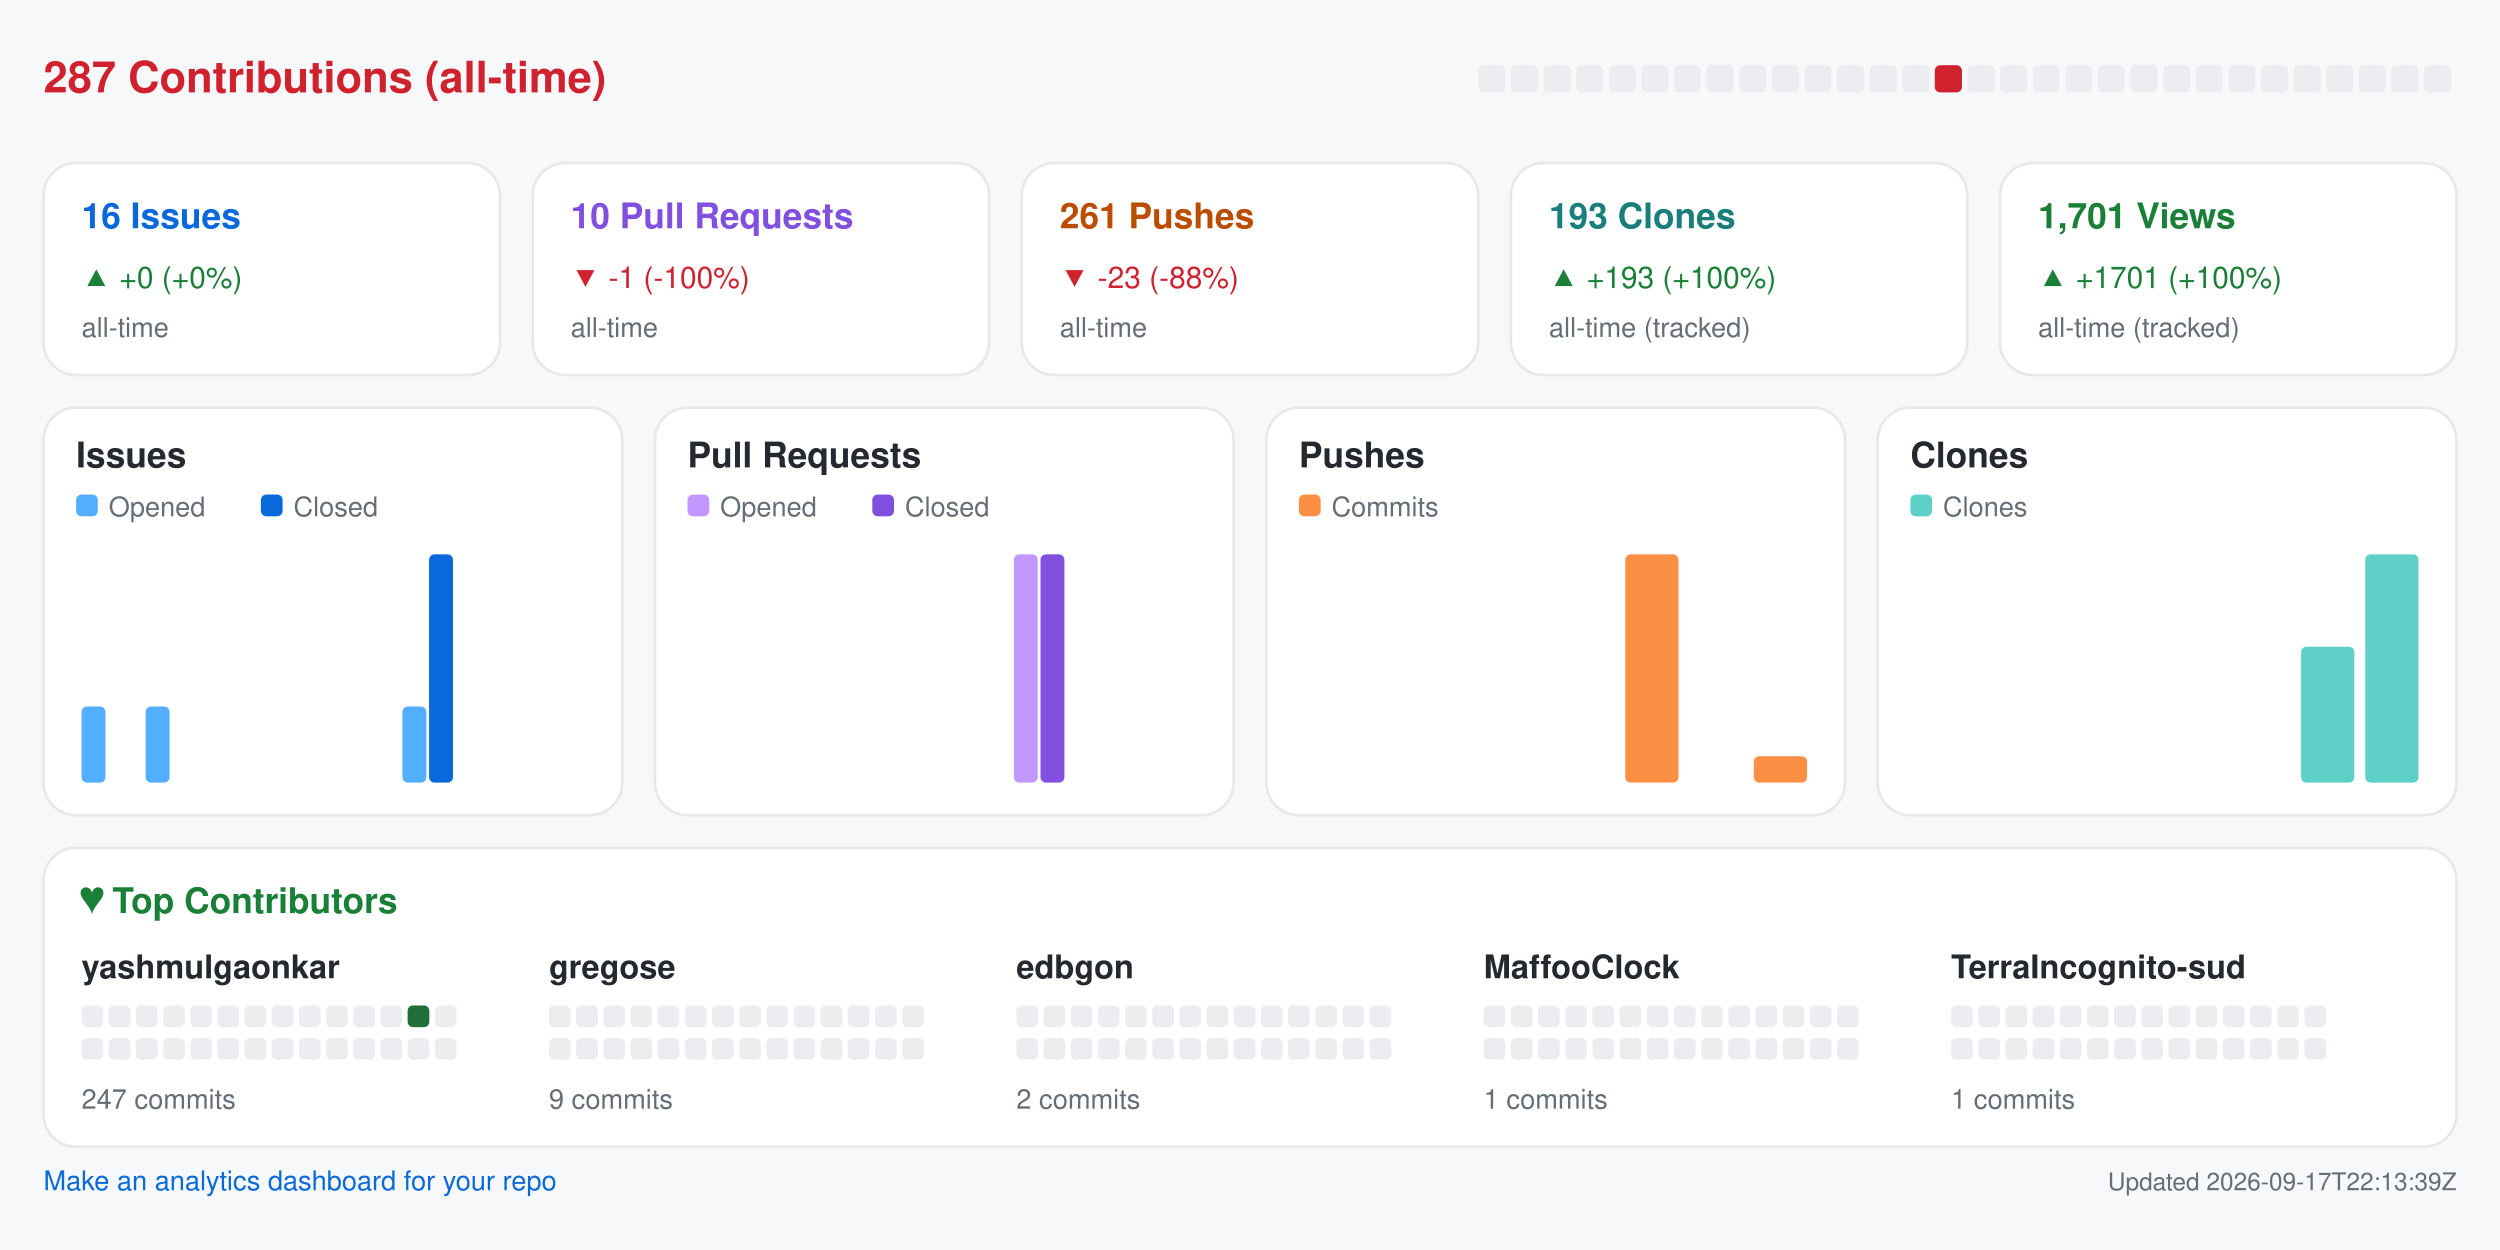
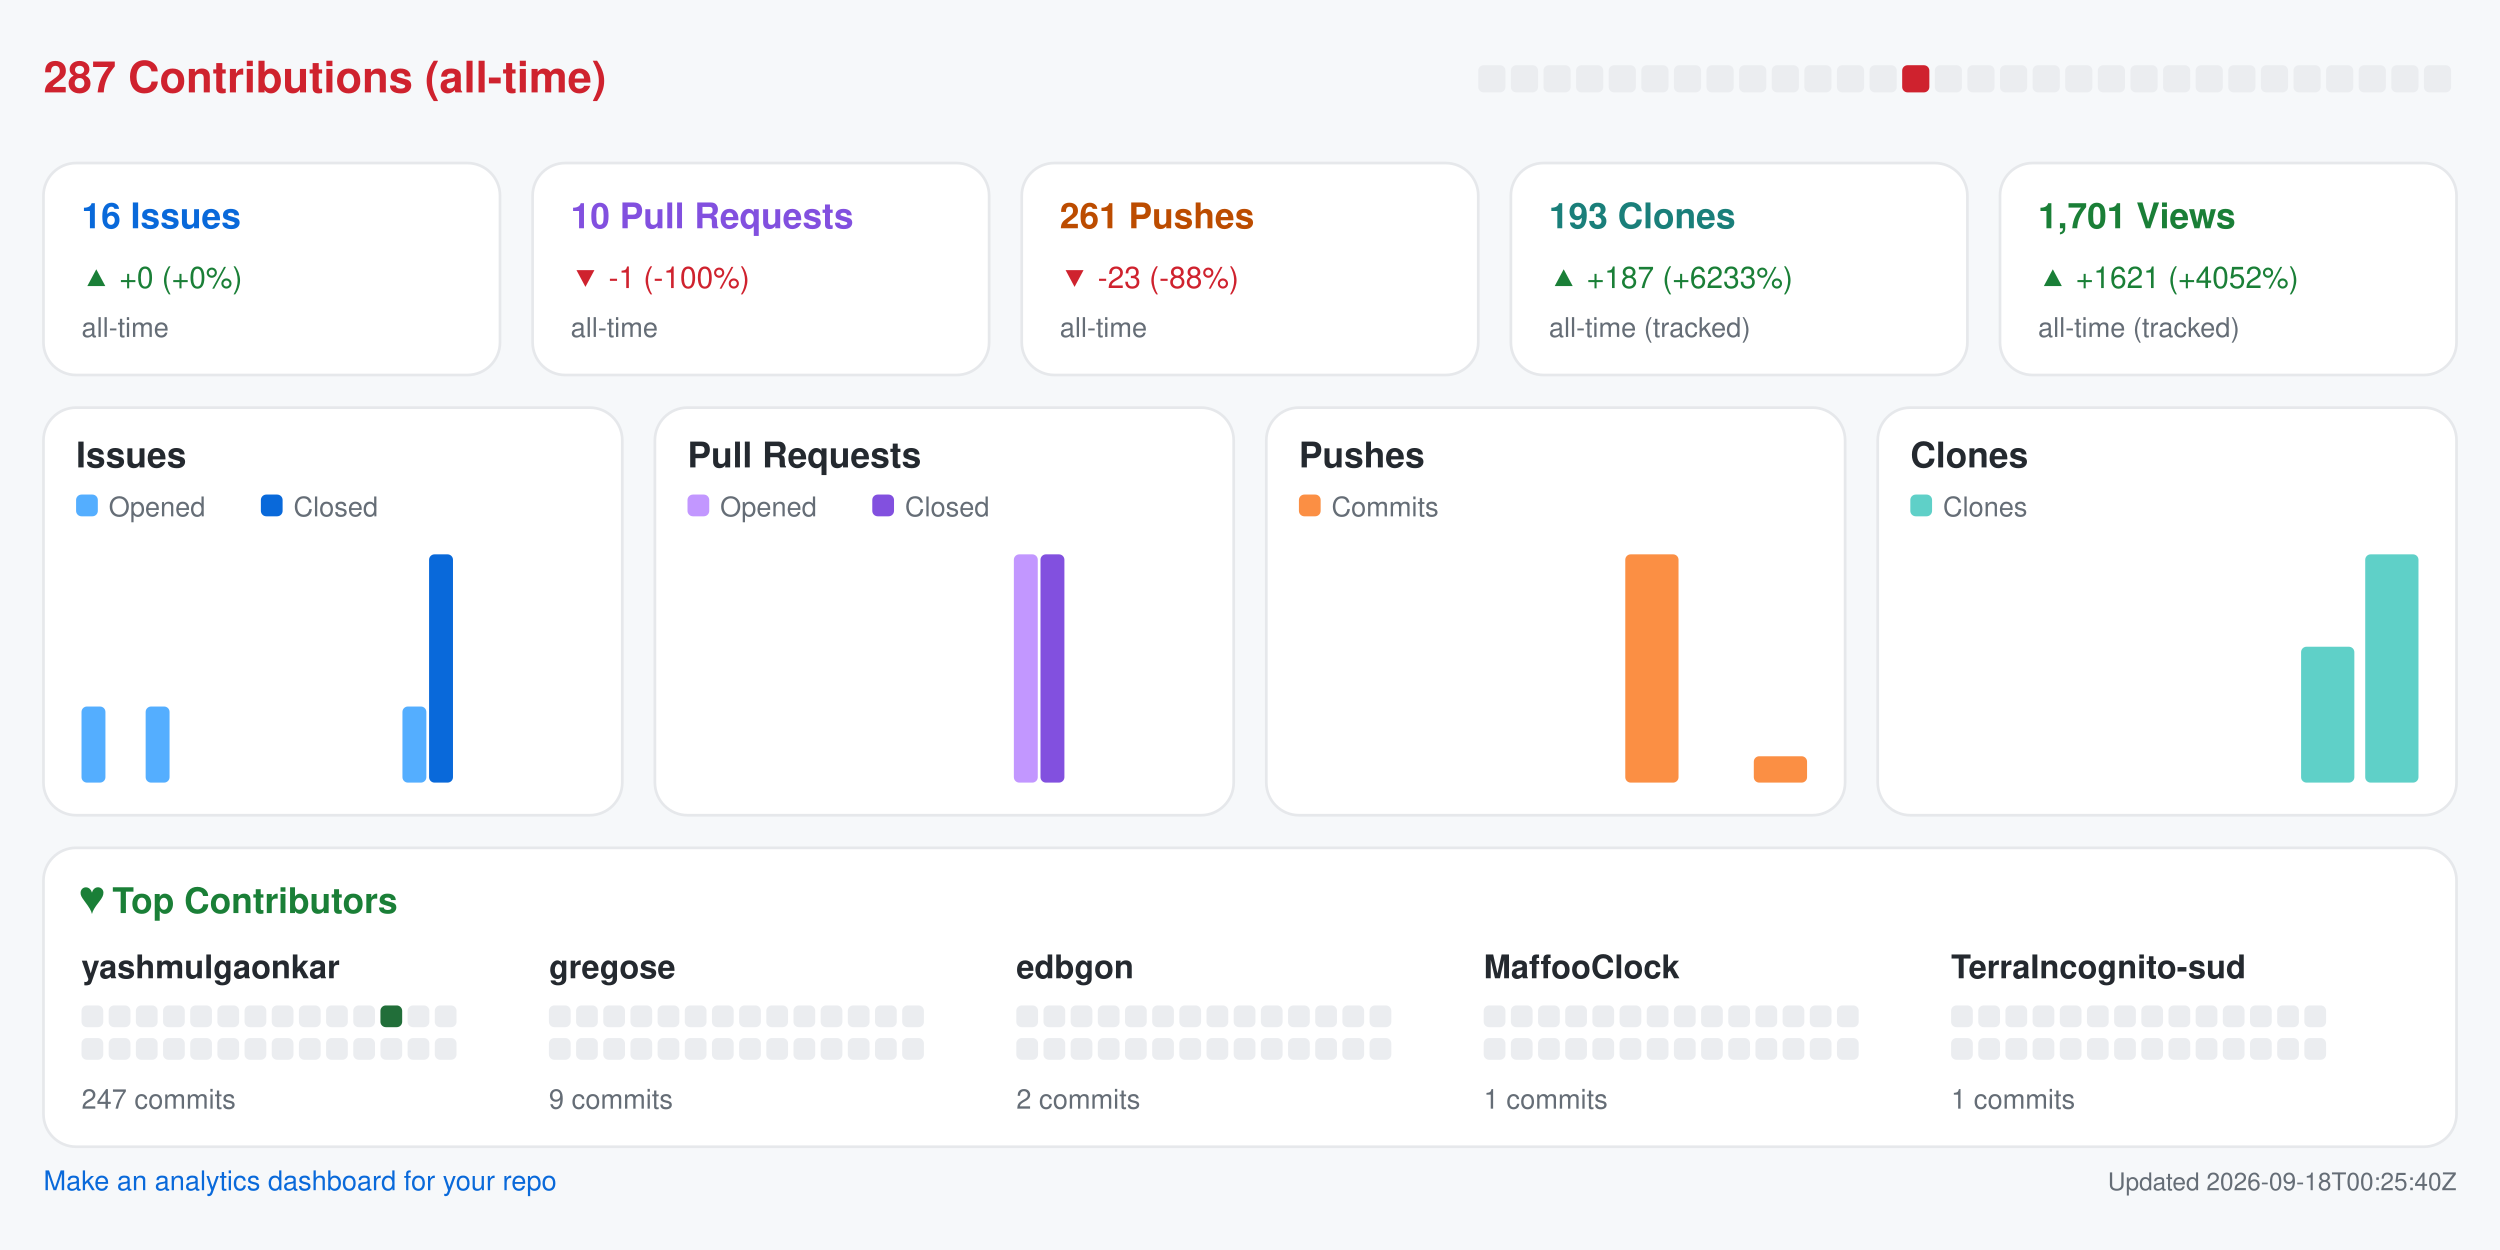
<svg xmlns="http://www.w3.org/2000/svg" width="920" height="460" viewBox="0 0 920 460" role="img" aria-label="Repository analytics for yashmulgaonkar/halo">
  <rect x="0.0" y="0.0" width="920.0" height="460.0" rx="0" fill="#f6f8fa" />
  <text x="16.0" y="34.0" fill="#cf222e" font-size="16" font-family="-apple-system,BlinkMacSystemFont,Segoe UI,Helvetica,Arial,sans-serif" font-weight="600" text-anchor="start">287 Contributions (all-time)</text>
  <rect x="544.0" y="24.0" width="10.0" height="10.0" rx="2" fill="#ebedf0" />
  <rect x="556.0" y="24.0" width="10.0" height="10.0" rx="2" fill="#ebedf0" />
  <rect x="568.0" y="24.0" width="10.0" height="10.0" rx="2" fill="#ebedf0" />
  <rect x="580.0" y="24.0" width="10.0" height="10.0" rx="2" fill="#ebedf0" />
  <rect x="592.0" y="24.0" width="10.0" height="10.0" rx="2" fill="#ebedf0" />
  <rect x="604.0" y="24.0" width="10.0" height="10.0" rx="2" fill="#ebedf0" />
  <rect x="616.0" y="24.0" width="10.0" height="10.0" rx="2" fill="#ebedf0" />
  <rect x="628.0" y="24.0" width="10.0" height="10.0" rx="2" fill="#ebedf0" />
  <rect x="640.0" y="24.0" width="10.0" height="10.0" rx="2" fill="#ebedf0" />
  <rect x="652.0" y="24.0" width="10.0" height="10.0" rx="2" fill="#ebedf0" />
  <rect x="664.0" y="24.0" width="10.0" height="10.0" rx="2" fill="#ebedf0" />
  <rect x="676.0" y="24.0" width="10.0" height="10.0" rx="2" fill="#ebedf0" />
  <rect x="688.0" y="24.0" width="10.0" height="10.0" rx="2" fill="#ebedf0" />
-   <rect x="700.0" y="24.0" width="10.0" height="10.0" rx="2" fill="#ebedf0" />
-   <rect x="712.0" y="24.0" width="10.0" height="10.0" rx="2" fill="#cf222e" />
+   <rect x="700.0" y="24.0" width="10.0" height="10.0" rx="2" fill="#cf222e" />
+   <rect x="712.0" y="24.0" width="10.0" height="10.0" rx="2" fill="#ebedf0" />
  <rect x="724.0" y="24.0" width="10.0" height="10.0" rx="2" fill="#ebedf0" />
  <rect x="736.0" y="24.0" width="10.0" height="10.0" rx="2" fill="#ebedf0" />
  <rect x="748.0" y="24.0" width="10.0" height="10.0" rx="2" fill="#ebedf0" />
  <rect x="760.0" y="24.0" width="10.0" height="10.0" rx="2" fill="#ebedf0" />
  <rect x="772.0" y="24.0" width="10.0" height="10.0" rx="2" fill="#ebedf0" />
  <rect x="784.0" y="24.0" width="10.0" height="10.0" rx="2" fill="#ebedf0" />
  <rect x="796.0" y="24.0" width="10.0" height="10.0" rx="2" fill="#ebedf0" />
  <rect x="808.0" y="24.0" width="10.0" height="10.0" rx="2" fill="#ebedf0" />
  <rect x="820.0" y="24.0" width="10.0" height="10.0" rx="2" fill="#ebedf0" />
  <rect x="832.0" y="24.0" width="10.0" height="10.0" rx="2" fill="#ebedf0" />
  <rect x="844.0" y="24.0" width="10.0" height="10.0" rx="2" fill="#ebedf0" />
  <rect x="856.0" y="24.0" width="10.0" height="10.0" rx="2" fill="#ebedf0" />
  <rect x="868.0" y="24.0" width="10.0" height="10.0" rx="2" fill="#ebedf0" />
  <rect x="880.0" y="24.0" width="10.0" height="10.0" rx="2" fill="#ebedf0" />
  <rect x="892.0" y="24.0" width="10.0" height="10.0" rx="2" fill="#ebedf0" />
  <rect x="16.0" y="60.0" width="168.0" height="78.0" rx="12" fill="#ffffff" stroke="#e6e8eb" />
  <text x="30.0" y="84.0" fill="#0969da" font-size="13" font-family="-apple-system,BlinkMacSystemFont,Segoe UI,Helvetica,Arial,sans-serif" font-weight="600" text-anchor="start">16 Issues</text>
  <text x="30.0" y="106.0" fill="#1a7f37" font-size="11" font-family="-apple-system,BlinkMacSystemFont,Segoe UI,Helvetica,Arial,sans-serif" font-weight="400" text-anchor="start">▲ +0 (+0%)</text>
  <text x="30.0" y="124.0" fill="#656d76" font-size="10" font-family="-apple-system,BlinkMacSystemFont,Segoe UI,Helvetica,Arial,sans-serif" font-weight="400" text-anchor="start">all-time</text>
  <rect x="196.0" y="60.0" width="168.0" height="78.0" rx="12" fill="#ffffff" stroke="#e6e8eb" />
  <text x="210.0" y="84.0" fill="#8250df" font-size="13" font-family="-apple-system,BlinkMacSystemFont,Segoe UI,Helvetica,Arial,sans-serif" font-weight="600" text-anchor="start">10 Pull Requests</text>
  <text x="210.0" y="106.0" fill="#cf222e" font-size="11" font-family="-apple-system,BlinkMacSystemFont,Segoe UI,Helvetica,Arial,sans-serif" font-weight="400" text-anchor="start">▼ -1 (-100%)</text>
  <text x="210.0" y="124.0" fill="#656d76" font-size="10" font-family="-apple-system,BlinkMacSystemFont,Segoe UI,Helvetica,Arial,sans-serif" font-weight="400" text-anchor="start">all-time</text>
  <rect x="376.0" y="60.0" width="168.0" height="78.0" rx="12" fill="#ffffff" stroke="#e6e8eb" />
  <text x="390.0" y="84.0" fill="#bc4c00" font-size="13" font-family="-apple-system,BlinkMacSystemFont,Segoe UI,Helvetica,Arial,sans-serif" font-weight="600" text-anchor="start">261 Pushes</text>
  <text x="390.0" y="106.0" fill="#cf222e" font-size="11" font-family="-apple-system,BlinkMacSystemFont,Segoe UI,Helvetica,Arial,sans-serif" font-weight="400" text-anchor="start">▼ -23 (-88%)</text>
  <text x="390.0" y="124.0" fill="#656d76" font-size="10" font-family="-apple-system,BlinkMacSystemFont,Segoe UI,Helvetica,Arial,sans-serif" font-weight="400" text-anchor="start">all-time</text>
  <rect x="556.0" y="60.0" width="168.0" height="78.0" rx="12" fill="#ffffff" stroke="#e6e8eb" />
  <text x="570.0" y="84.0" fill="#1a7f7a" font-size="13" font-family="-apple-system,BlinkMacSystemFont,Segoe UI,Helvetica,Arial,sans-serif" font-weight="600" text-anchor="start">193 Clones</text>
-   <text x="570.0" y="106.0" fill="#1a7f37" font-size="11" font-family="-apple-system,BlinkMacSystemFont,Segoe UI,Helvetica,Arial,sans-serif" font-weight="400" text-anchor="start">▲ +193 (+100%)</text>
+   <text x="570.0" y="106.0" fill="#1a7f37" font-size="11" font-family="-apple-system,BlinkMacSystemFont,Segoe UI,Helvetica,Arial,sans-serif" font-weight="400" text-anchor="start">▲ +187 (+6233%)</text>
  <text x="570.0" y="124.0" fill="#656d76" font-size="10" font-family="-apple-system,BlinkMacSystemFont,Segoe UI,Helvetica,Arial,sans-serif" font-weight="400" text-anchor="start">all-time (tracked)</text>
  <rect x="736.0" y="60.0" width="168.0" height="78.0" rx="12" fill="#ffffff" stroke="#e6e8eb" />
  <text x="750.0" y="84.0" fill="#1a7f37" font-size="13" font-family="-apple-system,BlinkMacSystemFont,Segoe UI,Helvetica,Arial,sans-serif" font-weight="600" text-anchor="start">1,701 Views</text>
-   <text x="750.0" y="106.0" fill="#1a7f37" font-size="11" font-family="-apple-system,BlinkMacSystemFont,Segoe UI,Helvetica,Arial,sans-serif" font-weight="400" text-anchor="start">▲ +1701 (+100%)</text>
+   <text x="750.0" y="106.0" fill="#1a7f37" font-size="11" font-family="-apple-system,BlinkMacSystemFont,Segoe UI,Helvetica,Arial,sans-serif" font-weight="400" text-anchor="start">▲ +1621 (+4052%)</text>
  <text x="750.0" y="124.0" fill="#656d76" font-size="10" font-family="-apple-system,BlinkMacSystemFont,Segoe UI,Helvetica,Arial,sans-serif" font-weight="400" text-anchor="start">all-time (tracked)</text>
  <rect x="16.0" y="150.0" width="213.0" height="150.0" rx="12" fill="#ffffff" stroke="#e6e8eb" />
  <text x="28.0" y="172.0" fill="#24292f" font-size="13" font-family="-apple-system,BlinkMacSystemFont,Segoe UI,Helvetica,Arial,sans-serif" font-weight="600" text-anchor="start">Issues</text>
  <rect x="28.0" y="182.0" width="8.0" height="8.0" rx="2" fill="#54aeff" />
  <text x="40.0" y="190.0" fill="#656d76" font-size="10" font-family="-apple-system,BlinkMacSystemFont,Segoe UI,Helvetica,Arial,sans-serif" font-weight="400" text-anchor="start">Opened</text>
  <rect x="96.0" y="182.0" width="8.0" height="8.0" rx="2" fill="#0969da" />
  <text x="108.0" y="190.0" fill="#656d76" font-size="10" font-family="-apple-system,BlinkMacSystemFont,Segoe UI,Helvetica,Arial,sans-serif" font-weight="400" text-anchor="start">Closed</text>
  <rect x="30.0" y="260.0" width="8.8" height="28.0" rx="2" fill="#54aeff" />
  <rect x="39.8" y="288.0" width="8.8" height="0.0" rx="2" fill="#0969da" />
  <rect x="53.6" y="260.0" width="8.8" height="28.0" rx="2" fill="#54aeff" />
  <rect x="63.4" y="288.0" width="8.8" height="0.0" rx="2" fill="#0969da" />
  <rect x="77.2" y="288.0" width="8.8" height="0.0" rx="2" fill="#54aeff" />
  <rect x="87.1" y="288.0" width="8.8" height="0.0" rx="2" fill="#0969da" />
  <rect x="100.9" y="288.0" width="8.8" height="0.0" rx="2" fill="#54aeff" />
  <rect x="110.7" y="288.0" width="8.8" height="0.0" rx="2" fill="#0969da" />
  <rect x="124.5" y="288.0" width="8.8" height="0.0" rx="2" fill="#54aeff" />
  <rect x="134.3" y="288.0" width="8.8" height="0.0" rx="2" fill="#0969da" />
  <rect x="148.1" y="260.0" width="8.8" height="28.0" rx="2" fill="#54aeff" />
  <rect x="157.9" y="204.0" width="8.8" height="84.0" rx="2" fill="#0969da" />
  <rect x="171.8" y="288.0" width="8.8" height="0.0" rx="2" fill="#54aeff" />
  <rect x="181.6" y="288.0" width="8.8" height="0.0" rx="2" fill="#0969da" />
  <rect x="195.4" y="288.0" width="8.8" height="0.0" rx="2" fill="#54aeff" />
  <rect x="205.2" y="288.0" width="8.8" height="0.0" rx="2" fill="#0969da" />
  <rect x="241.0" y="150.0" width="213.0" height="150.0" rx="12" fill="#ffffff" stroke="#e6e8eb" />
  <text x="253.0" y="172.0" fill="#24292f" font-size="13" font-family="-apple-system,BlinkMacSystemFont,Segoe UI,Helvetica,Arial,sans-serif" font-weight="600" text-anchor="start">Pull Requests</text>
  <rect x="253.0" y="182.0" width="8.0" height="8.0" rx="2" fill="#c297ff" />
  <text x="265.0" y="190.0" fill="#656d76" font-size="10" font-family="-apple-system,BlinkMacSystemFont,Segoe UI,Helvetica,Arial,sans-serif" font-weight="400" text-anchor="start">Opened</text>
  <rect x="321.0" y="182.0" width="8.0" height="8.0" rx="2" fill="#8250df" />
  <text x="333.0" y="190.0" fill="#656d76" font-size="10" font-family="-apple-system,BlinkMacSystemFont,Segoe UI,Helvetica,Arial,sans-serif" font-weight="400" text-anchor="start">Closed</text>
  <rect x="255.0" y="288.0" width="8.8" height="0.0" rx="2" fill="#c297ff" />
  <rect x="264.8" y="288.0" width="8.8" height="0.0" rx="2" fill="#8250df" />
  <rect x="278.6" y="288.0" width="8.8" height="0.0" rx="2" fill="#c297ff" />
  <rect x="288.4" y="288.0" width="8.8" height="0.0" rx="2" fill="#8250df" />
  <rect x="302.2" y="288.0" width="8.8" height="0.0" rx="2" fill="#c297ff" />
  <rect x="312.1" y="288.0" width="8.8" height="0.0" rx="2" fill="#8250df" />
  <rect x="325.9" y="288.0" width="8.8" height="0.0" rx="2" fill="#c297ff" />
  <rect x="335.7" y="288.0" width="8.8" height="0.0" rx="2" fill="#8250df" />
  <rect x="349.5" y="288.0" width="8.8" height="0.0" rx="2" fill="#c297ff" />
  <rect x="359.3" y="288.0" width="8.8" height="0.0" rx="2" fill="#8250df" />
  <rect x="373.1" y="204.0" width="8.8" height="84.0" rx="2" fill="#c297ff" />
  <rect x="382.9" y="204.0" width="8.8" height="84.0" rx="2" fill="#8250df" />
  <rect x="396.8" y="288.0" width="8.8" height="0.0" rx="2" fill="#c297ff" />
  <rect x="406.6" y="288.0" width="8.8" height="0.0" rx="2" fill="#8250df" />
  <rect x="420.4" y="288.0" width="8.8" height="0.0" rx="2" fill="#c297ff" />
  <rect x="430.2" y="288.0" width="8.8" height="0.0" rx="2" fill="#8250df" />
  <rect x="466.0" y="150.0" width="213.0" height="150.0" rx="12" fill="#ffffff" stroke="#e6e8eb" />
  <text x="478.0" y="172.0" fill="#24292f" font-size="13" font-family="-apple-system,BlinkMacSystemFont,Segoe UI,Helvetica,Arial,sans-serif" font-weight="600" text-anchor="start">Pushes</text>
  <rect x="478.0" y="182.0" width="8.0" height="8.0" rx="2" fill="#fb8f44" />
  <text x="490.0" y="190.0" fill="#656d76" font-size="10" font-family="-apple-system,BlinkMacSystemFont,Segoe UI,Helvetica,Arial,sans-serif" font-weight="400" text-anchor="start">Commits</text>
  <rect x="480.0" y="288.0" width="19.6" height="0.0" rx="2" fill="#fb8f44" />
  <rect x="503.6" y="288.0" width="19.6" height="0.0" rx="2" fill="#fb8f44" />
  <rect x="527.2" y="288.0" width="19.6" height="0.0" rx="2" fill="#fb8f44" />
  <rect x="550.9" y="288.0" width="19.6" height="0.0" rx="2" fill="#fb8f44" />
  <rect x="574.5" y="288.0" width="19.6" height="0.0" rx="2" fill="#fb8f44" />
  <rect x="598.1" y="204.0" width="19.6" height="84.0" rx="2" fill="#fb8f44" />
  <rect x="621.8" y="288.0" width="19.6" height="0.0" rx="2" fill="#fb8f44" />
  <rect x="645.4" y="278.3" width="19.6" height="9.7" rx="2" fill="#fb8f44" />
  <rect x="691.0" y="150.0" width="213.0" height="150.0" rx="12" fill="#ffffff" stroke="#e6e8eb" />
  <text x="703.0" y="172.0" fill="#24292f" font-size="13" font-family="-apple-system,BlinkMacSystemFont,Segoe UI,Helvetica,Arial,sans-serif" font-weight="600" text-anchor="start">Clones</text>
  <rect x="703.0" y="182.0" width="8.0" height="8.0" rx="2" fill="#5fd0c8" />
  <text x="715.0" y="190.0" fill="#656d76" font-size="10" font-family="-apple-system,BlinkMacSystemFont,Segoe UI,Helvetica,Arial,sans-serif" font-weight="400" text-anchor="start">Clones</text>
  <rect x="705.0" y="288.0" width="19.6" height="0.0" rx="2" fill="#5fd0c8" />
  <rect x="728.6" y="288.0" width="19.6" height="0.0" rx="2" fill="#5fd0c8" />
  <rect x="752.2" y="288.0" width="19.6" height="0.0" rx="2" fill="#5fd0c8" />
  <rect x="775.9" y="288.0" width="19.6" height="0.0" rx="2" fill="#5fd0c8" />
  <rect x="799.5" y="288.0" width="19.6" height="0.0" rx="2" fill="#5fd0c8" />
  <rect x="823.1" y="288.0" width="19.6" height="0.0" rx="2" fill="#5fd0c8" />
  <rect x="846.8" y="238.0" width="19.6" height="50.0" rx="2" fill="#5fd0c8" />
  <rect x="870.4" y="204.0" width="19.6" height="84.0" rx="2" fill="#5fd0c8" />
  <rect x="16.0" y="312.0" width="888.0" height="110.0" rx="12" fill="#ffffff" stroke="#e6e8eb" />
  <text x="30.0" y="336.0" fill="#1a7f37" font-size="13" font-family="-apple-system,BlinkMacSystemFont,Segoe UI,Helvetica,Arial,sans-serif" font-weight="600" text-anchor="start">♥  Top Contributors</text>
  <text x="30.0" y="360.0" fill="#24292f" font-size="12" font-family="-apple-system,BlinkMacSystemFont,Segoe UI,Helvetica,Arial,sans-serif" font-weight="600" text-anchor="start">yashmulgaonkar</text>
  <rect x="30.0" y="370.0" width="8.0" height="8.0" rx="2" fill="#ebedf0" />
  <rect x="40.0" y="370.0" width="8.0" height="8.0" rx="2" fill="#ebedf0" />
  <rect x="50.0" y="370.0" width="8.0" height="8.0" rx="2" fill="#ebedf0" />
  <rect x="60.0" y="370.0" width="8.0" height="8.0" rx="2" fill="#ebedf0" />
  <rect x="70.0" y="370.0" width="8.0" height="8.0" rx="2" fill="#ebedf0" />
  <rect x="80.0" y="370.0" width="8.0" height="8.0" rx="2" fill="#ebedf0" />
  <rect x="90.0" y="370.0" width="8.0" height="8.0" rx="2" fill="#ebedf0" />
  <rect x="100.0" y="370.0" width="8.0" height="8.0" rx="2" fill="#ebedf0" />
  <rect x="110.0" y="370.0" width="8.0" height="8.0" rx="2" fill="#ebedf0" />
  <rect x="120.0" y="370.0" width="8.0" height="8.0" rx="2" fill="#ebedf0" />
  <rect x="130.0" y="370.0" width="8.0" height="8.0" rx="2" fill="#ebedf0" />
-   <rect x="140.0" y="370.0" width="8.0" height="8.0" rx="2" fill="#ebedf0" />
-   <rect x="150.0" y="370.0" width="8.0" height="8.0" rx="2" fill="#216e39" />
+   <rect x="140.0" y="370.0" width="8.0" height="8.0" rx="2" fill="#216e39" />
+   <rect x="150.0" y="370.0" width="8.0" height="8.0" rx="2" fill="#ebedf0" />
  <rect x="160.0" y="370.0" width="8.0" height="8.0" rx="2" fill="#ebedf0" />
  <rect x="30.0" y="382.0" width="8.0" height="8.0" rx="2" fill="#ebedf0" />
  <rect x="40.0" y="382.0" width="8.0" height="8.0" rx="2" fill="#ebedf0" />
  <rect x="50.0" y="382.0" width="8.0" height="8.0" rx="2" fill="#ebedf0" />
  <rect x="60.0" y="382.0" width="8.0" height="8.0" rx="2" fill="#ebedf0" />
  <rect x="70.0" y="382.0" width="8.0" height="8.0" rx="2" fill="#ebedf0" />
  <rect x="80.0" y="382.0" width="8.0" height="8.0" rx="2" fill="#ebedf0" />
  <rect x="90.0" y="382.0" width="8.0" height="8.0" rx="2" fill="#ebedf0" />
  <rect x="100.0" y="382.0" width="8.0" height="8.0" rx="2" fill="#ebedf0" />
  <rect x="110.0" y="382.0" width="8.0" height="8.0" rx="2" fill="#ebedf0" />
  <rect x="120.0" y="382.0" width="8.0" height="8.0" rx="2" fill="#ebedf0" />
  <rect x="130.0" y="382.0" width="8.0" height="8.0" rx="2" fill="#ebedf0" />
  <rect x="140.0" y="382.0" width="8.0" height="8.0" rx="2" fill="#ebedf0" />
  <rect x="150.0" y="382.0" width="8.0" height="8.0" rx="2" fill="#ebedf0" />
  <rect x="160.0" y="382.0" width="8.0" height="8.0" rx="2" fill="#ebedf0" />
  <text x="30.0" y="408.0" fill="#656d76" font-size="10" font-family="-apple-system,BlinkMacSystemFont,Segoe UI,Helvetica,Arial,sans-serif" font-weight="400" text-anchor="start">247 commits</text>
  <text x="202.0" y="360.0" fill="#24292f" font-size="12" font-family="-apple-system,BlinkMacSystemFont,Segoe UI,Helvetica,Arial,sans-serif" font-weight="600" text-anchor="start">gregose</text>
  <rect x="202.0" y="370.0" width="8.0" height="8.0" rx="2" fill="#ebedf0" />
  <rect x="212.0" y="370.0" width="8.0" height="8.0" rx="2" fill="#ebedf0" />
  <rect x="222.0" y="370.0" width="8.0" height="8.0" rx="2" fill="#ebedf0" />
  <rect x="232.0" y="370.0" width="8.0" height="8.0" rx="2" fill="#ebedf0" />
  <rect x="242.0" y="370.0" width="8.0" height="8.0" rx="2" fill="#ebedf0" />
  <rect x="252.0" y="370.0" width="8.0" height="8.0" rx="2" fill="#ebedf0" />
  <rect x="262.0" y="370.0" width="8.0" height="8.0" rx="2" fill="#ebedf0" />
  <rect x="272.0" y="370.0" width="8.0" height="8.0" rx="2" fill="#ebedf0" />
  <rect x="282.0" y="370.0" width="8.0" height="8.0" rx="2" fill="#ebedf0" />
  <rect x="292.0" y="370.0" width="8.0" height="8.0" rx="2" fill="#ebedf0" />
  <rect x="302.0" y="370.0" width="8.0" height="8.0" rx="2" fill="#ebedf0" />
  <rect x="312.0" y="370.0" width="8.0" height="8.0" rx="2" fill="#ebedf0" />
  <rect x="322.0" y="370.0" width="8.0" height="8.0" rx="2" fill="#ebedf0" />
  <rect x="332.0" y="370.0" width="8.0" height="8.0" rx="2" fill="#ebedf0" />
  <rect x="202.0" y="382.0" width="8.0" height="8.0" rx="2" fill="#ebedf0" />
  <rect x="212.0" y="382.0" width="8.0" height="8.0" rx="2" fill="#ebedf0" />
  <rect x="222.0" y="382.0" width="8.0" height="8.0" rx="2" fill="#ebedf0" />
  <rect x="232.0" y="382.0" width="8.0" height="8.0" rx="2" fill="#ebedf0" />
  <rect x="242.0" y="382.0" width="8.0" height="8.0" rx="2" fill="#ebedf0" />
  <rect x="252.0" y="382.0" width="8.0" height="8.0" rx="2" fill="#ebedf0" />
  <rect x="262.0" y="382.0" width="8.0" height="8.0" rx="2" fill="#ebedf0" />
  <rect x="272.0" y="382.0" width="8.0" height="8.0" rx="2" fill="#ebedf0" />
  <rect x="282.0" y="382.0" width="8.0" height="8.0" rx="2" fill="#ebedf0" />
  <rect x="292.0" y="382.0" width="8.0" height="8.0" rx="2" fill="#ebedf0" />
  <rect x="302.0" y="382.0" width="8.0" height="8.0" rx="2" fill="#ebedf0" />
  <rect x="312.0" y="382.0" width="8.0" height="8.0" rx="2" fill="#ebedf0" />
  <rect x="322.0" y="382.0" width="8.0" height="8.0" rx="2" fill="#ebedf0" />
  <rect x="332.0" y="382.0" width="8.0" height="8.0" rx="2" fill="#ebedf0" />
  <text x="202.0" y="408.0" fill="#656d76" font-size="10" font-family="-apple-system,BlinkMacSystemFont,Segoe UI,Helvetica,Arial,sans-serif" font-weight="400" text-anchor="start">9 commits</text>
  <text x="374.0" y="360.0" fill="#24292f" font-size="12" font-family="-apple-system,BlinkMacSystemFont,Segoe UI,Helvetica,Arial,sans-serif" font-weight="600" text-anchor="start">edbgon</text>
  <rect x="374.0" y="370.0" width="8.0" height="8.0" rx="2" fill="#ebedf0" />
  <rect x="384.0" y="370.0" width="8.0" height="8.0" rx="2" fill="#ebedf0" />
  <rect x="394.0" y="370.0" width="8.0" height="8.0" rx="2" fill="#ebedf0" />
  <rect x="404.0" y="370.0" width="8.0" height="8.0" rx="2" fill="#ebedf0" />
  <rect x="414.0" y="370.0" width="8.0" height="8.0" rx="2" fill="#ebedf0" />
  <rect x="424.0" y="370.0" width="8.0" height="8.0" rx="2" fill="#ebedf0" />
  <rect x="434.0" y="370.0" width="8.0" height="8.0" rx="2" fill="#ebedf0" />
  <rect x="444.0" y="370.0" width="8.0" height="8.0" rx="2" fill="#ebedf0" />
  <rect x="454.0" y="370.0" width="8.0" height="8.0" rx="2" fill="#ebedf0" />
  <rect x="464.0" y="370.0" width="8.0" height="8.0" rx="2" fill="#ebedf0" />
  <rect x="474.0" y="370.0" width="8.0" height="8.0" rx="2" fill="#ebedf0" />
  <rect x="484.0" y="370.0" width="8.0" height="8.0" rx="2" fill="#ebedf0" />
  <rect x="494.0" y="370.0" width="8.0" height="8.0" rx="2" fill="#ebedf0" />
  <rect x="504.0" y="370.0" width="8.0" height="8.0" rx="2" fill="#ebedf0" />
  <rect x="374.0" y="382.0" width="8.0" height="8.0" rx="2" fill="#ebedf0" />
  <rect x="384.0" y="382.0" width="8.0" height="8.0" rx="2" fill="#ebedf0" />
  <rect x="394.0" y="382.0" width="8.0" height="8.0" rx="2" fill="#ebedf0" />
  <rect x="404.0" y="382.0" width="8.0" height="8.0" rx="2" fill="#ebedf0" />
  <rect x="414.0" y="382.0" width="8.0" height="8.0" rx="2" fill="#ebedf0" />
  <rect x="424.0" y="382.0" width="8.0" height="8.0" rx="2" fill="#ebedf0" />
  <rect x="434.0" y="382.0" width="8.0" height="8.0" rx="2" fill="#ebedf0" />
  <rect x="444.0" y="382.0" width="8.0" height="8.0" rx="2" fill="#ebedf0" />
  <rect x="454.0" y="382.0" width="8.0" height="8.0" rx="2" fill="#ebedf0" />
  <rect x="464.0" y="382.0" width="8.0" height="8.0" rx="2" fill="#ebedf0" />
  <rect x="474.0" y="382.0" width="8.0" height="8.0" rx="2" fill="#ebedf0" />
  <rect x="484.0" y="382.0" width="8.0" height="8.0" rx="2" fill="#ebedf0" />
  <rect x="494.0" y="382.0" width="8.0" height="8.0" rx="2" fill="#ebedf0" />
  <rect x="504.0" y="382.0" width="8.0" height="8.0" rx="2" fill="#ebedf0" />
  <text x="374.0" y="408.0" fill="#656d76" font-size="10" font-family="-apple-system,BlinkMacSystemFont,Segoe UI,Helvetica,Arial,sans-serif" font-weight="400" text-anchor="start">2 commits</text>
  <text x="546.0" y="360.0" fill="#24292f" font-size="12" font-family="-apple-system,BlinkMacSystemFont,Segoe UI,Helvetica,Arial,sans-serif" font-weight="600" text-anchor="start">MaffooClock</text>
  <rect x="546.0" y="370.0" width="8.0" height="8.0" rx="2" fill="#ebedf0" />
  <rect x="556.0" y="370.0" width="8.0" height="8.0" rx="2" fill="#ebedf0" />
  <rect x="566.0" y="370.0" width="8.0" height="8.0" rx="2" fill="#ebedf0" />
  <rect x="576.0" y="370.0" width="8.0" height="8.0" rx="2" fill="#ebedf0" />
  <rect x="586.0" y="370.0" width="8.0" height="8.0" rx="2" fill="#ebedf0" />
  <rect x="596.0" y="370.0" width="8.0" height="8.0" rx="2" fill="#ebedf0" />
  <rect x="606.0" y="370.0" width="8.0" height="8.0" rx="2" fill="#ebedf0" />
  <rect x="616.0" y="370.0" width="8.0" height="8.0" rx="2" fill="#ebedf0" />
  <rect x="626.0" y="370.0" width="8.0" height="8.0" rx="2" fill="#ebedf0" />
  <rect x="636.0" y="370.0" width="8.0" height="8.0" rx="2" fill="#ebedf0" />
  <rect x="646.0" y="370.0" width="8.0" height="8.0" rx="2" fill="#ebedf0" />
  <rect x="656.0" y="370.0" width="8.0" height="8.0" rx="2" fill="#ebedf0" />
  <rect x="666.0" y="370.0" width="8.0" height="8.0" rx="2" fill="#ebedf0" />
  <rect x="676.0" y="370.0" width="8.0" height="8.0" rx="2" fill="#ebedf0" />
  <rect x="546.0" y="382.0" width="8.0" height="8.0" rx="2" fill="#ebedf0" />
  <rect x="556.0" y="382.0" width="8.0" height="8.0" rx="2" fill="#ebedf0" />
  <rect x="566.0" y="382.0" width="8.0" height="8.0" rx="2" fill="#ebedf0" />
  <rect x="576.0" y="382.0" width="8.0" height="8.0" rx="2" fill="#ebedf0" />
  <rect x="586.0" y="382.0" width="8.0" height="8.0" rx="2" fill="#ebedf0" />
  <rect x="596.0" y="382.0" width="8.0" height="8.0" rx="2" fill="#ebedf0" />
  <rect x="606.0" y="382.0" width="8.0" height="8.0" rx="2" fill="#ebedf0" />
  <rect x="616.0" y="382.0" width="8.0" height="8.0" rx="2" fill="#ebedf0" />
  <rect x="626.0" y="382.0" width="8.0" height="8.0" rx="2" fill="#ebedf0" />
  <rect x="636.0" y="382.0" width="8.0" height="8.0" rx="2" fill="#ebedf0" />
  <rect x="646.0" y="382.0" width="8.0" height="8.0" rx="2" fill="#ebedf0" />
  <rect x="656.0" y="382.0" width="8.0" height="8.0" rx="2" fill="#ebedf0" />
  <rect x="666.0" y="382.0" width="8.0" height="8.0" rx="2" fill="#ebedf0" />
  <rect x="676.0" y="382.0" width="8.0" height="8.0" rx="2" fill="#ebedf0" />
  <text x="546.0" y="408.0" fill="#656d76" font-size="10" font-family="-apple-system,BlinkMacSystemFont,Segoe UI,Helvetica,Arial,sans-serif" font-weight="400" text-anchor="start">1 commits</text>
  <text x="718.0" y="360.0" fill="#24292f" font-size="12" font-family="-apple-system,BlinkMacSystemFont,Segoe UI,Helvetica,Arial,sans-serif" font-weight="600" text-anchor="start">TerraIncognito-sud</text>
  <rect x="718.0" y="370.0" width="8.0" height="8.0" rx="2" fill="#ebedf0" />
  <rect x="728.0" y="370.0" width="8.0" height="8.0" rx="2" fill="#ebedf0" />
  <rect x="738.0" y="370.0" width="8.0" height="8.0" rx="2" fill="#ebedf0" />
  <rect x="748.0" y="370.0" width="8.0" height="8.0" rx="2" fill="#ebedf0" />
  <rect x="758.0" y="370.0" width="8.0" height="8.0" rx="2" fill="#ebedf0" />
  <rect x="768.0" y="370.0" width="8.0" height="8.0" rx="2" fill="#ebedf0" />
  <rect x="778.0" y="370.0" width="8.0" height="8.0" rx="2" fill="#ebedf0" />
  <rect x="788.0" y="370.0" width="8.0" height="8.0" rx="2" fill="#ebedf0" />
  <rect x="798.0" y="370.0" width="8.0" height="8.0" rx="2" fill="#ebedf0" />
  <rect x="808.0" y="370.0" width="8.0" height="8.0" rx="2" fill="#ebedf0" />
  <rect x="818.0" y="370.0" width="8.0" height="8.0" rx="2" fill="#ebedf0" />
  <rect x="828.0" y="370.0" width="8.0" height="8.0" rx="2" fill="#ebedf0" />
  <rect x="838.0" y="370.0" width="8.0" height="8.0" rx="2" fill="#ebedf0" />
  <rect x="848.0" y="370.0" width="8.0" height="8.0" rx="2" fill="#ebedf0" />
  <rect x="718.0" y="382.0" width="8.0" height="8.0" rx="2" fill="#ebedf0" />
  <rect x="728.0" y="382.0" width="8.0" height="8.0" rx="2" fill="#ebedf0" />
  <rect x="738.0" y="382.0" width="8.0" height="8.0" rx="2" fill="#ebedf0" />
  <rect x="748.0" y="382.0" width="8.0" height="8.0" rx="2" fill="#ebedf0" />
  <rect x="758.0" y="382.0" width="8.0" height="8.0" rx="2" fill="#ebedf0" />
  <rect x="768.0" y="382.0" width="8.0" height="8.0" rx="2" fill="#ebedf0" />
  <rect x="778.0" y="382.0" width="8.0" height="8.0" rx="2" fill="#ebedf0" />
  <rect x="788.0" y="382.0" width="8.0" height="8.0" rx="2" fill="#ebedf0" />
  <rect x="798.0" y="382.0" width="8.0" height="8.0" rx="2" fill="#ebedf0" />
  <rect x="808.0" y="382.0" width="8.0" height="8.0" rx="2" fill="#ebedf0" />
  <rect x="818.0" y="382.0" width="8.0" height="8.0" rx="2" fill="#ebedf0" />
  <rect x="828.0" y="382.0" width="8.0" height="8.0" rx="2" fill="#ebedf0" />
  <rect x="838.0" y="382.0" width="8.0" height="8.0" rx="2" fill="#ebedf0" />
  <rect x="848.0" y="382.0" width="8.0" height="8.0" rx="2" fill="#ebedf0" />
  <text x="718.0" y="408.0" fill="#656d76" font-size="10" font-family="-apple-system,BlinkMacSystemFont,Segoe UI,Helvetica,Arial,sans-serif" font-weight="400" text-anchor="start">1 commits</text>
  <a href="https://github.com/yashmulgaonkar/repo-analytics" target="_blank" rel="noopener noreferrer">
    <text x="16.0" y="438.0" fill="#0969da" font-size="10" font-family="-apple-system,BlinkMacSystemFont,Segoe UI,Helvetica,Arial,sans-serif" font-weight="400" text-anchor="start">Make an analytics dashboard for your repo</text>
  </a>
-   <text x="904.0" y="438.0" fill="#656d76" font-size="9" font-family="-apple-system,BlinkMacSystemFont,Segoe UI,Helvetica,Arial,sans-serif" font-weight="400" text-anchor="end">Updated 2026-09-17T22:13:39Z</text>
+   <text x="904.0" y="438.0" fill="#656d76" font-size="9" font-family="-apple-system,BlinkMacSystemFont,Segoe UI,Helvetica,Arial,sans-serif" font-weight="400" text-anchor="end">Updated 2026-09-18T00:25:40Z</text>
</svg>
